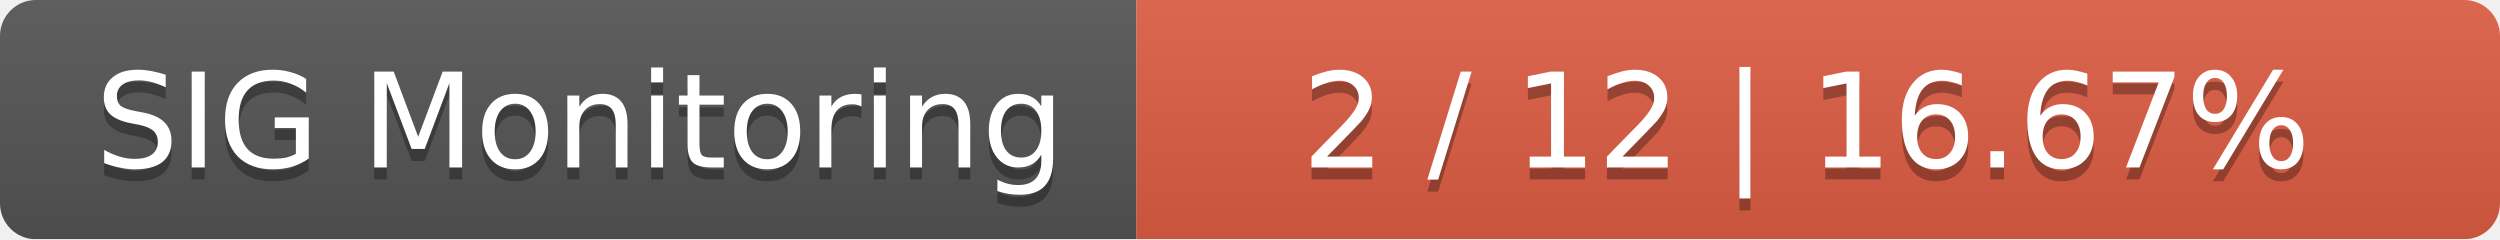
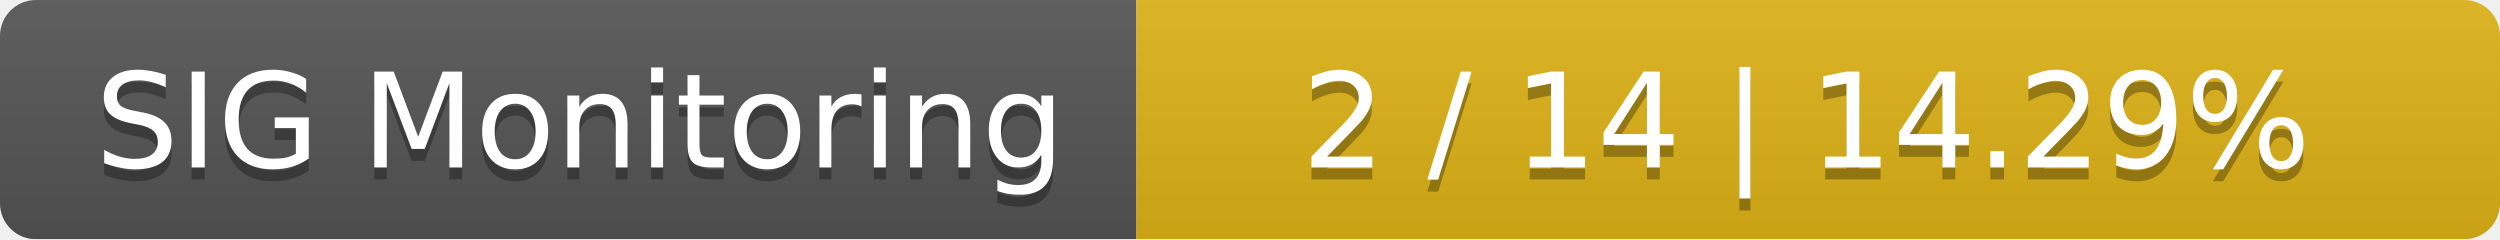
<svg xmlns="http://www.w3.org/2000/svg" width="209" height="20">
  <linearGradient id="smooth" x2="0" y2="100%">
    <stop offset="0" stop-color="#bbb" stop-opacity=".1" />
    <stop offset="1" stop-opacity=".1" />
  </linearGradient>
  <mask id="round">
    <rect width="209" height="20" rx="3" fill="#fff" />
  </mask>
  <g mask="url(#round)">
    <rect width="95" height="20" fill="#555" />
-     <rect x="95" width="114" height="20" fill="#e05d44" />
+     <rect x="95" width="114" height="20" fill="#dfb317" />
    <rect width="209" height="20" fill="url(#smooth)" />
  </g>
  <g fill="#fff" text-anchor="middle" font-family="DejaVu Sans,Verdana,Geneva,sans-serif" font-size="11">
    <text x="48.5" y="15" fill="#010101" fill-opacity=".3">SIG Monitoring</text>
    <text x="48.5" y="14">SIG Monitoring</text>
-     <text x="151" y="15" fill="#010101" fill-opacity=".3">2 / 12    |    16.67%</text>
-     <text x="151" y="14">2 / 12    |    16.67%</text>
+     <text x="151" y="15" fill="#010101" fill-opacity=".3">2 / 14    |    14.29%</text>
+     <text x="151" y="14">2 / 14    |    14.29%</text>
  </g>
</svg>
